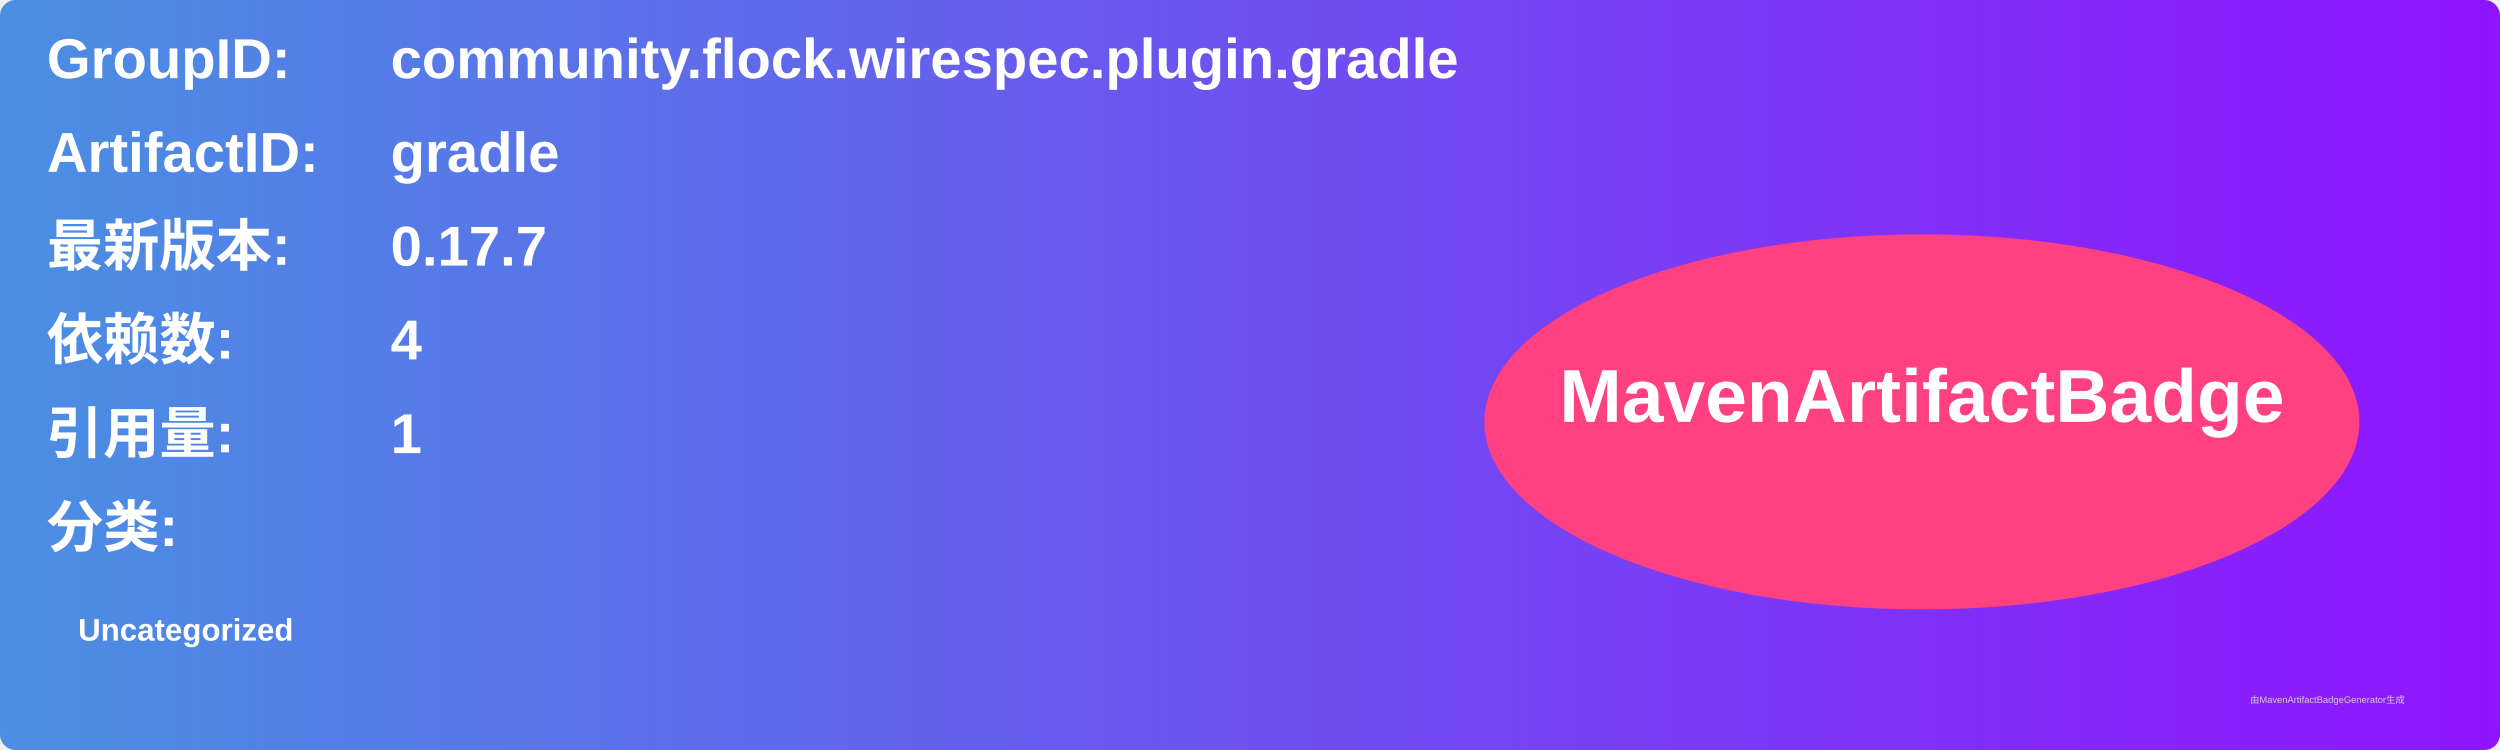
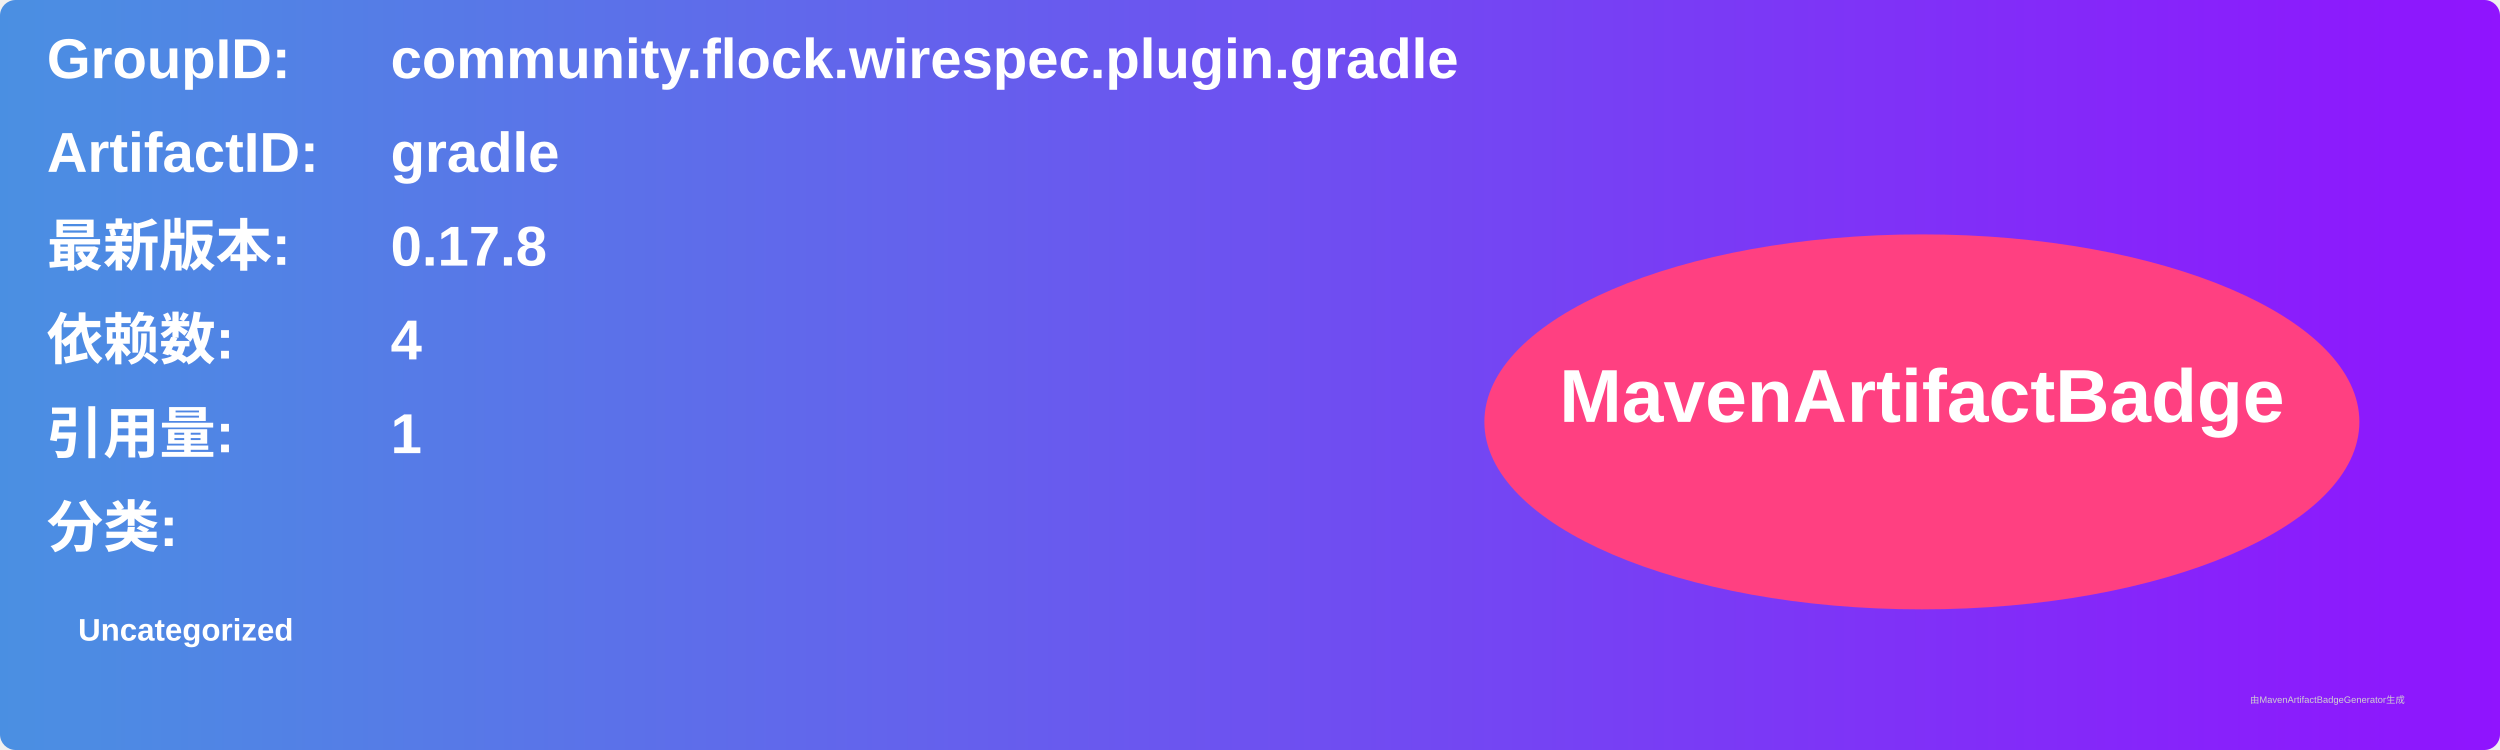
<svg xmlns="http://www.w3.org/2000/svg" width="800" height="240" viewBox="0 0 800 240">
  <linearGradient id="grad" x1="0%" y1="0%" x2="100%" y2="0%">
    <stop offset="0%" stop-color="#4a90e2" />
    <stop offset="100%" stop-color="#9013fe" />
  </linearGradient>
  <rect width="100%" height="100%" rx="5" ry="5" fill="url(#grad)" />
  <g transform="translate(15, 15)">
    <text x="0" y="10" font-family="Arial" font-size="18" fill="white" font-weight="bold" width="260">GroupID:</text>
    <text x="110" y="10" font-family="Arial" font-size="18" fill="white" font-weight="bold" width="460">community.flock.wirespec.plugin.gradle</text>
    <text x="0" y="40" font-family="Arial" font-size="18" fill="white" font-weight="bold" width="260">ArtifactID:</text>
    <text x="110" y="40" font-family="Arial" font-size="18" fill="white" font-weight="bold" width="460">gradle</text>
    <text x="0" y="70" font-family="Arial" font-size="18" fill="white" font-weight="bold">最新版本:</text>
    <text x="110" y="70" font-family="Arial" font-size="18" fill="white" font-weight="bold">
-       <tspan font-weight="bold">0.17.7</tspan>
+       <tspan font-weight="bold">0.17.8</tspan>
    </text>
    <text x="0" y="100" font-family="Arial" font-size="18" fill="white" font-weight="bold">依赖数: </text>
    <text x="110" y="100" font-family="Arial" font-size="18" fill="white">
      <tspan font-weight="bold">4</tspan>
    </text>
    <text x="0" y="130" font-family="Arial" font-size="18" fill="white" font-weight="bold">引用量: </text>
    <text x="110" y="130" font-family="Arial" font-size="18" fill="white">
      <tspan font-weight="bold">1</tspan>
    </text>
    <text x="0" y="160" font-family="Arial" font-size="18" fill="white" font-weight="bold">分类:</text>
    <text x="10" y="190" font-family="Arial" font-size="10" fill="white">
      <tspan font-weight="bold">Uncategorized</tspan>
    </text>
    <ellipse cx="600" cy="120" rx="140" ry="60" fill="#ff4081" />
    <text x="600" y="120" text-anchor="middle" font-family="Arial" font-size="24" fill="white" font-weight="bold">MavenArtifactBadge</text>
  </g>
  <text x="720" y="225" font-family="Arial" font-size="3" fill="#d0d0d0">由MavenArtifactBadgeGenerator生成</text>
</svg>
